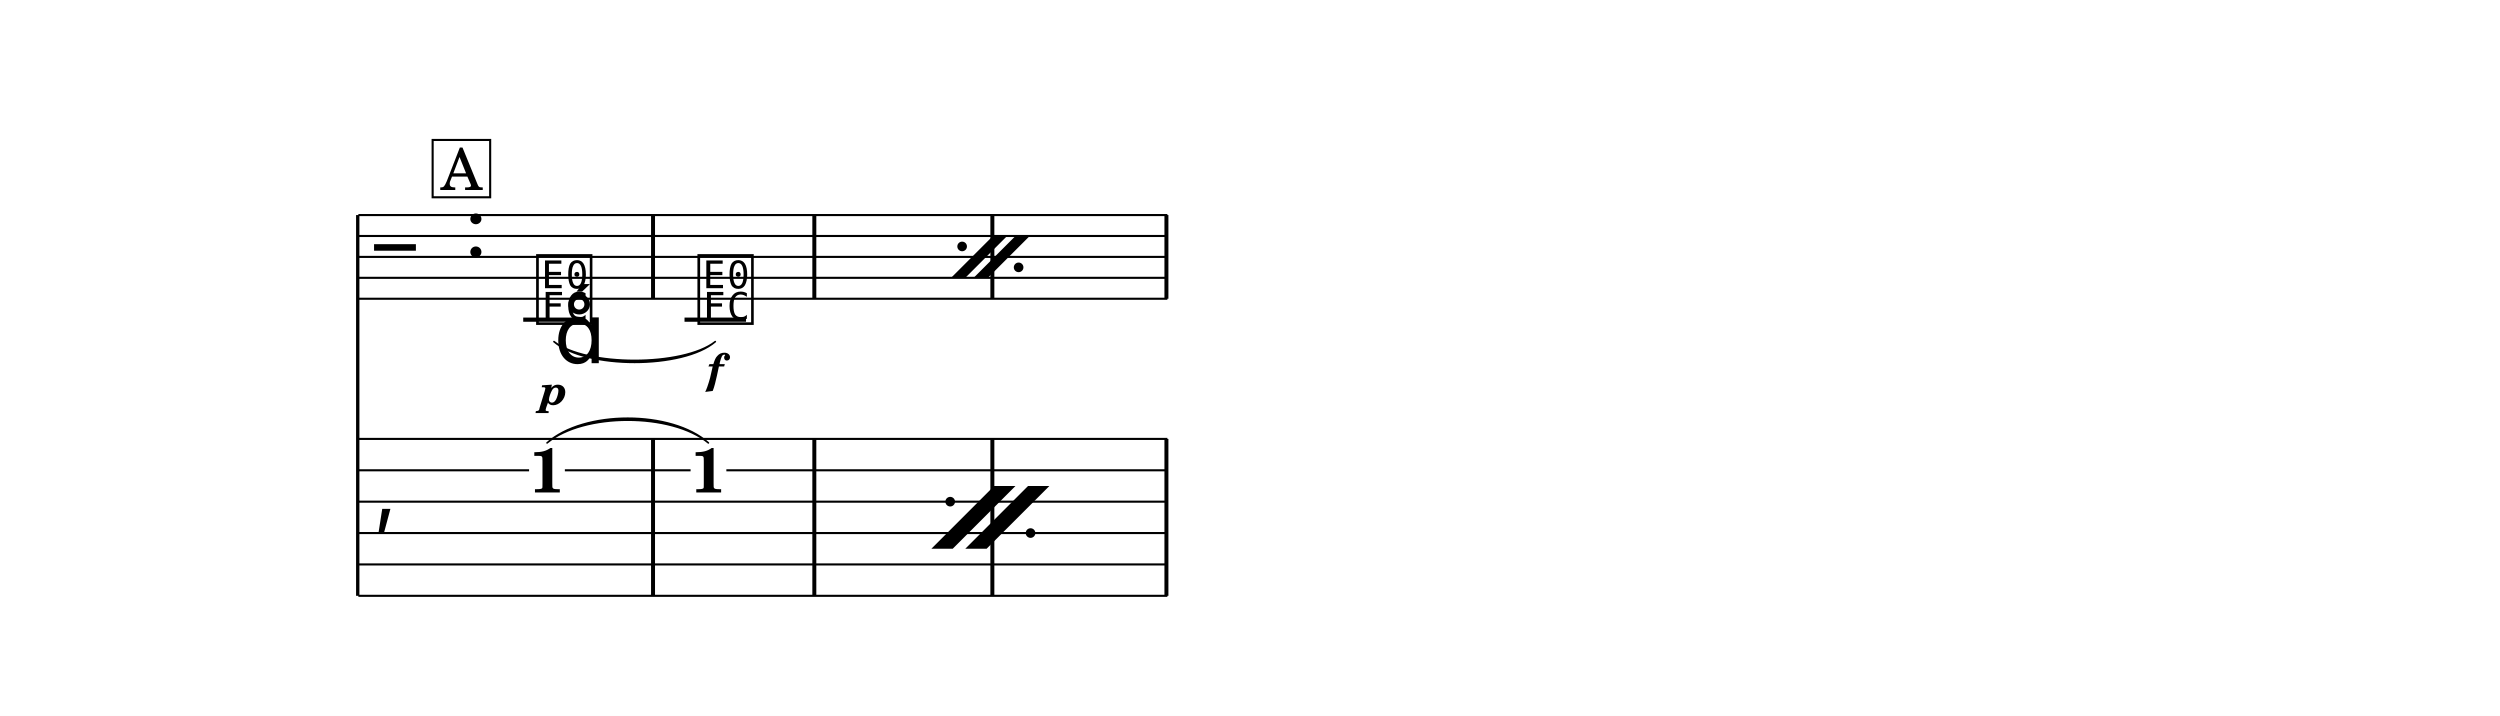
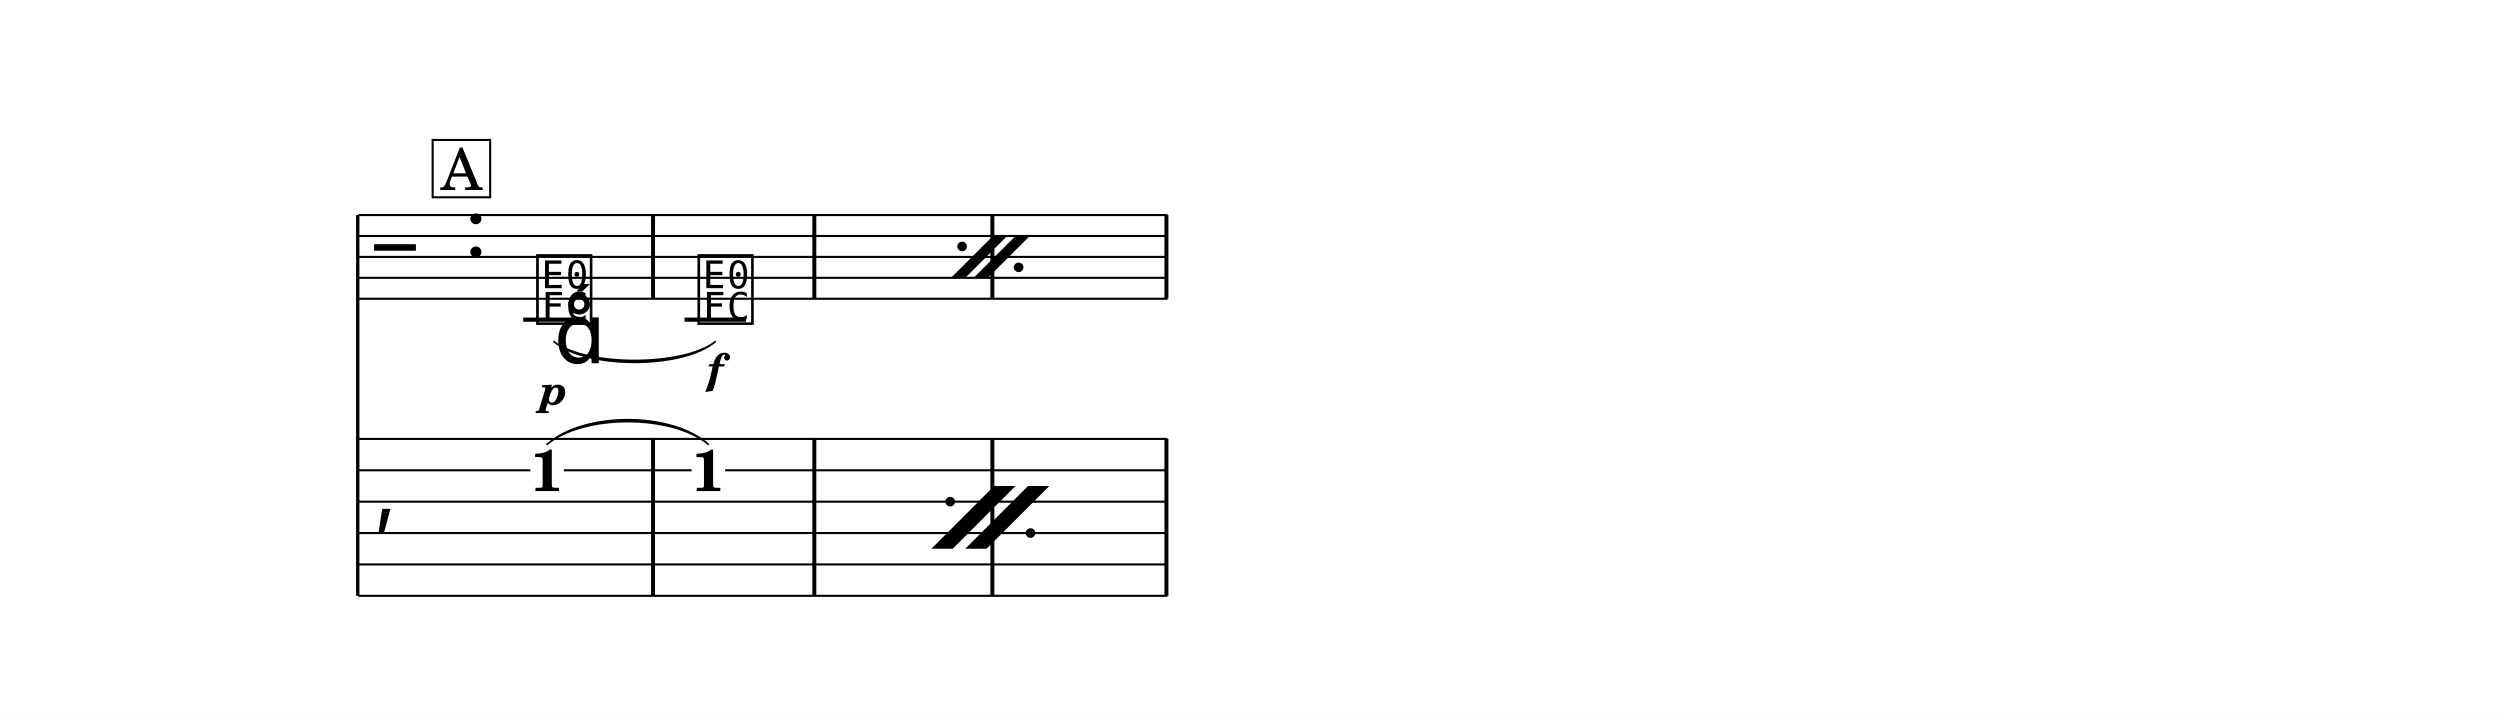
<svg xmlns="http://www.w3.org/2000/svg" width="1195.0" height="342.2" viewBox="0 0 119.50 34.22" font-family="TeX Gyre Schola, serif">
  <style>
  @font-face { font-family: 'Emmentaler'; src: local('Emmentaler'); }
  .music { font-family: 'Emmentaler', serif; }
</style>
  <rect x="0" y="0" width="119.50" height="34.22" fill="#FFFFFF" />
  <g transform="translate(8.54,0.00) scale(1,1)">
    <line x1="8.56" y1="10.28" x2="8.56" y2="28.48" stroke="#000000" stroke-width="0.160" />
    <line x1="8.59" y1="10.28" x2="47.26" y2="10.28" stroke="#000000" stroke-width="0.100" />
    <line x1="8.59" y1="11.28" x2="47.26" y2="11.28" stroke="#000000" stroke-width="0.100" />
    <line x1="8.59" y1="12.28" x2="47.26" y2="12.28" stroke="#000000" stroke-width="0.100" />
    <line x1="8.59" y1="13.28" x2="47.26" y2="13.28" stroke="#000000" stroke-width="0.100" />
    <line x1="8.59" y1="14.28" x2="47.26" y2="14.28" stroke="#000000" stroke-width="0.100" />
    <text class="music" x="9.34" y="13.28" font-size="4.00"></text>
    <text class="music" x="13.66" y="12.28" font-size="4.00"></text>
    <line x1="16.47" y1="15.28" x2="19.41" y2="15.28" stroke="#000000" stroke-width="0.200" />
    <line x1="24.18" y1="15.28" x2="27.12" y2="15.28" stroke="#000000" stroke-width="0.200" />
    <text class="music" x="16.96" y="15.28" font-size="4.00" data-pos="403"></text>
    <text class="music" x="24.67" y="15.28" font-size="4.00" data-pos="418"></text>
    <rect x="22.58" y="10.28" width="0.19" height="4.00" data-pos="416" />
    <rect x="30.29" y="10.28" width="0.19" height="4.00" data-pos="423" />
    <rect x="38.80" y="10.28" width="0.19" height="4.00" data-pos="385" />
    <rect x="47.12" y="10.28" width="0.19" height="4.00" data-pos="385" />
    <text class="music" x="9.34" y="24.73" font-size="4.00"></text>
    <rect x="22.58" y="20.98" width="0.19" height="7.50" data-pos="416" />
    <rect x="30.29" y="20.98" width="0.19" height="7.50" data-pos="423" />
    <rect x="38.80" y="20.98" width="0.19" height="7.50" data-pos="385" />
    <rect x="47.12" y="20.98" width="0.19" height="7.50" data-pos="385" />
-     <text x="17.61" y="23.54" font-size="3.00" font-weight="bold" text-anchor="middle" data-pos="403">1</text>
-     <text x="25.32" y="23.54" font-size="3.00" font-weight="bold" text-anchor="middle" data-pos="418">1</text>
+     <text x="17.61" y="23.47" font-size="2.80" font-weight="bold" text-anchor="middle" data-pos="403">1</text>
+     <text x="25.32" y="23.47" font-size="2.80" font-weight="bold" text-anchor="middle" data-pos="418">1</text>
    <line x1="8.59" y1="20.98" x2="47.26" y2="20.98" stroke="#000000" stroke-width="0.100" />
-     <line x1="8.59" y1="22.48" x2="16.75" y2="22.48" stroke="#000000" stroke-width="0.100" />
-     <line x1="18.46" y1="22.48" x2="24.47" y2="22.48" stroke="#000000" stroke-width="0.100" />
-     <line x1="26.18" y1="22.48" x2="47.26" y2="22.48" stroke="#000000" stroke-width="0.100" />
+     <line x1="8.59" y1="22.48" x2="16.81" y2="22.48" stroke="#000000" stroke-width="0.100" />
+     <line x1="18.41" y1="22.48" x2="24.52" y2="22.48" stroke="#000000" stroke-width="0.100" />
+     <line x1="26.12" y1="22.48" x2="47.26" y2="22.48" stroke="#000000" stroke-width="0.100" />
    <line x1="8.59" y1="23.98" x2="47.26" y2="23.98" stroke="#000000" stroke-width="0.100" />
    <line x1="8.59" y1="25.48" x2="47.26" y2="25.48" stroke="#000000" stroke-width="0.100" />
    <line x1="8.59" y1="26.98" x2="47.26" y2="26.98" stroke="#000000" stroke-width="0.100" />
    <line x1="8.59" y1="28.48" x2="47.26" y2="28.48" stroke="#000000" stroke-width="0.100" />
    <path d="M 17.94,16.33 C 19.47,17.53 24.12,17.53 25.65,16.33 C 24.12,17.65 19.47,17.65 17.94,16.33 Z" stroke="#000000" stroke-width="0.08" stroke-linecap="round" stroke-linejoin="round" data-pos="414" />
-     <path d="M 17.61,21.17 C 19.37,19.60 23.56,19.60 25.32,21.17 C 23.56,19.72 19.37,19.72 17.61,21.17 Z" stroke="#000000" stroke-width="0.08" stroke-linecap="round" stroke-linejoin="round" data-pos="414" />
+     <path d="M 17.61,21.24 C 19.37,19.67 23.56,19.67 25.32,21.24 C 23.56,19.79 19.37,19.79 17.61,21.24 Z" stroke="#000000" stroke-width="0.08" stroke-linecap="round" stroke-linejoin="round" data-pos="414" />
    <text x="17.94" y="19.34" font-size="2.00" font-weight="bold" font-style="italic" text-anchor="middle" data-pos="405">p</text>
    <text x="25.65" y="18.33" font-size="2.00" font-weight="bold" font-style="italic" text-anchor="middle" data-pos="419">f</text>
    <text class="music" x="17.94" y="17.36" font-size="4.00" data-pos="407"></text>
    <polygon points="36.92,13.28 37.60,13.28 39.60,11.28 38.92,11.28" data-pos="384" />
    <polygon points="38.00,13.28 38.68,13.28 40.68,11.28 40.00,11.28" data-pos="384" />
    <circle cx="37.45" cy="11.78" r="0.23" data-pos="384" />
    <circle cx="40.15" cy="12.78" r="0.23" data-pos="384" />
    <polygon points="35.98,26.23 37.00,26.23 40.00,23.23 38.98,23.23" data-pos="384" />
    <polygon points="37.60,26.23 38.62,26.23 41.62,23.23 40.60,23.23" data-pos="384" />
    <circle cx="36.88" cy="23.98" r="0.23" data-pos="384" />
    <circle cx="40.72" cy="25.48" r="0.23" data-pos="384" />
    <rect x="12.14" y="6.69" width="2.75" height="2.74" fill="#FFFFFF" stroke="#000000" stroke-width="0.100" data-pos="372" />
    <text x="13.52" y="9.08" font-size="2.77" text-anchor="middle" data-pos="372">A</text>
  </g>
</svg>
